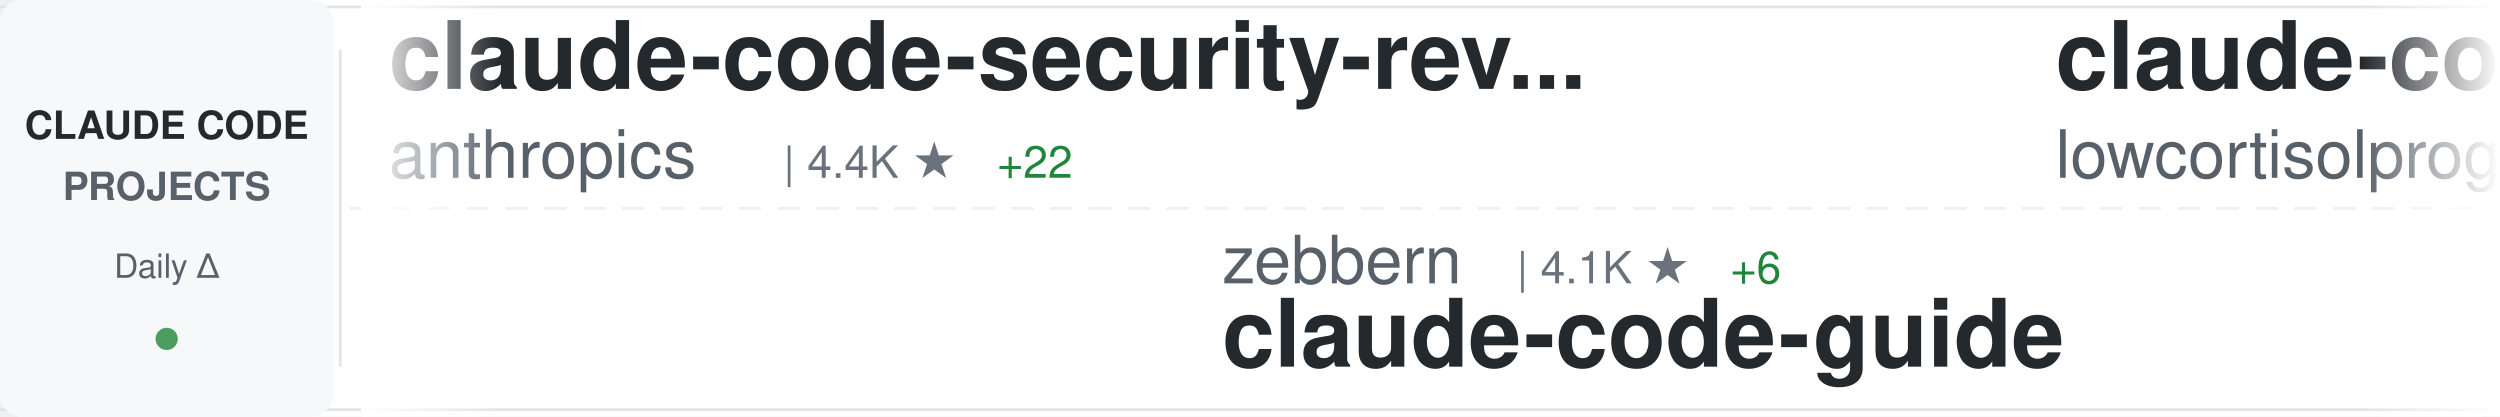
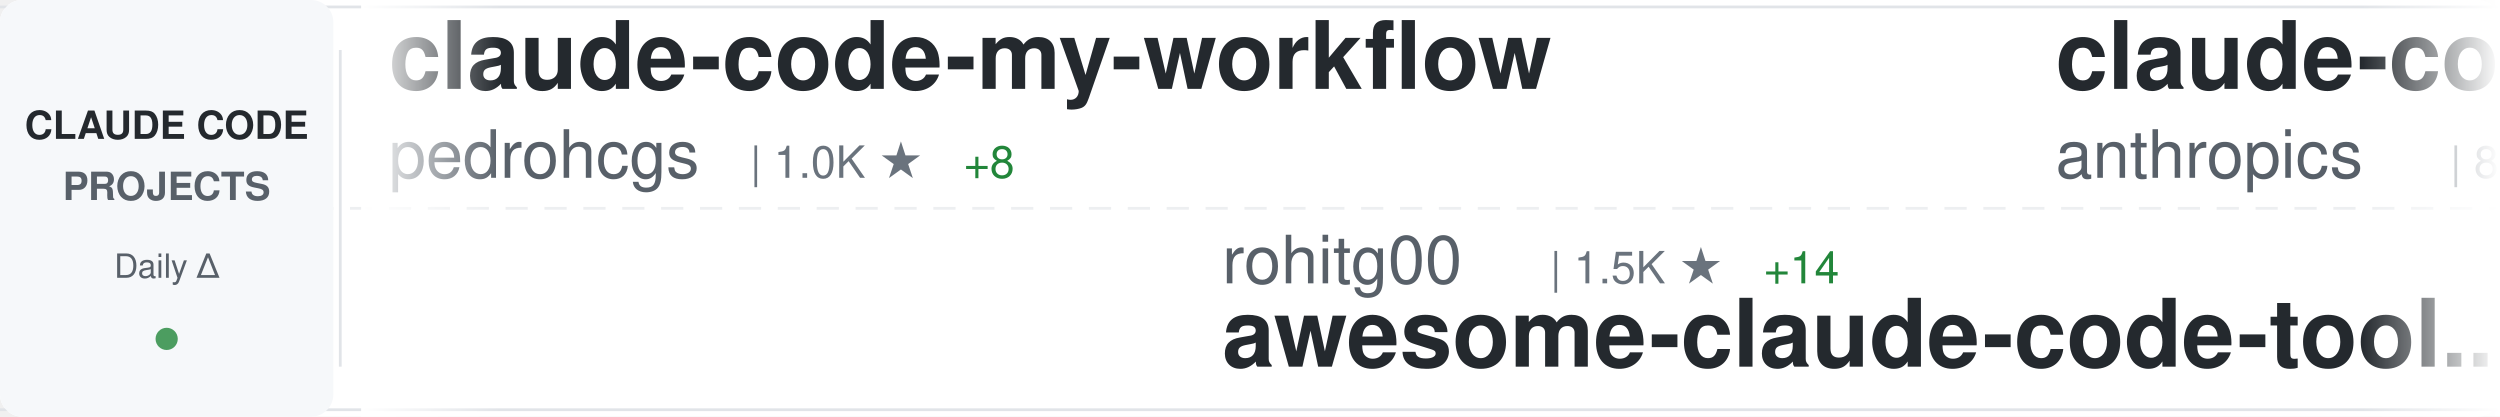
<svg xmlns="http://www.w3.org/2000/svg" width="900" height="150">
  <defs>
    <linearGradient id="awesomeLeftFade" x1="0%" y1="0%" x2="100%" y2="0%">
      <stop offset="0%" style="stop-color:#ffffff;stop-opacity:1" />
      <stop offset="100%" style="stop-color:#ffffff;stop-opacity:0" />
    </linearGradient>
    <linearGradient id="awesomeRightFade" x1="0%" y1="0%" x2="100%" y2="0%">
      <stop offset="0%" style="stop-color:#ffffff;stop-opacity:0" />
      <stop offset="100%" style="stop-color:#ffffff;stop-opacity:1" />
    </linearGradient>
  </defs>
  <rect width="900" height="150" fill="#ffffff" rx="8" />
  <rect x="0" y="2" width="900" height="1" fill="#e1e4e8" />
  <rect x="0" y="147" width="900" height="1" fill="#e1e4e8" />
  <line x1="0" y1="75" x2="900" y2="75" stroke="#e1e4e8" stroke-width="1" stroke-dasharray="8 6" opacity="0.6" />
  <rect x="0" y="0" width="120" height="150" fill="#f6f8fa" rx="8" />
  <text x="60" y="50" font-family="-apple-system, BlinkMacSystemFont, 'Segoe UI', Helvetica, Arial, sans-serif" font-size="14" font-weight="600" fill="#24292e" text-anchor="middle">CLAUDE CODE</text>
  <text x="60" y="72" font-family="-apple-system, BlinkMacSystemFont, 'Segoe UI', Helvetica, Arial, sans-serif" font-size="14" font-weight="600" fill="#586069" text-anchor="middle">PROJECTS</text>
  <text x="60" y="100" font-family="-apple-system, BlinkMacSystemFont, 'Segoe UI', Helvetica, Arial, sans-serif" font-size="12" font-weight="500" fill="#586069" text-anchor="middle">Daily Δ</text>
  <circle cx="60" cy="122" r="4" fill="#22863a" opacity="0.8" />
  <rect x="122" y="18" width="1" height="114" fill="#e1e4e8" />
  <clipPath id="awesomeTickerClip">
    <rect x="130" y="0" width="770" height="150" />
  </clipPath>
  <g clip-path="url(#awesomeTickerClip)">
    <g id="awesomeTickerItems">
      <animateTransform attributeName="transform" attributeType="XML" type="translate" from="0 0" to="-3000 0" dur="54s" repeatCount="indefinite" />
      <g transform="translate(0, 0)">
-         <text x="140" y="32" font-family="-apple-system, BlinkMacSystemFont, 'Segoe UI', Helvetica, Arial, sans-serif" font-size="34" font-weight="600" fill="#24292e">claude-code-security-rev...</text>
-         <text x="140" y="64" font-family="-apple-system, BlinkMacSystemFont, 'Segoe UI', Helvetica, Arial, sans-serif" font-size="24" font-weight="400" fill="#586069">anthropics</text>
-         <text x="282" y="64" font-family="-apple-system, BlinkMacSystemFont, 'Segoe UI', Helvetica, Arial, sans-serif" font-size="16" font-weight="500" fill="#6a737d">| 4.4K ★</text>
-         <text x="359" y="64" font-family="-apple-system, BlinkMacSystemFont, 'Segoe UI', Helvetica, Arial, sans-serif" font-size="16" font-weight="500" fill="#22863a"> +22</text>
+         <text x="140" y="32" font-family="-apple-system, BlinkMacSystemFont, 'Segoe UI', Helvetica, Arial, sans-serif" font-size="34" font-weight="600" fill="#24292e">claude-code-my-workflow</text>
+         <text x="140" y="64" font-family="-apple-system, BlinkMacSystemFont, 'Segoe UI', Helvetica, Arial, sans-serif" font-size="24" font-weight="400" fill="#586069">pedrohcgs</text>
+         <text x="270" y="64" font-family="-apple-system, BlinkMacSystemFont, 'Segoe UI', Helvetica, Arial, sans-serif" font-size="16" font-weight="500" fill="#6a737d">| 1.0K ★</text>
+         <text x="347" y="64" font-family="-apple-system, BlinkMacSystemFont, 'Segoe UI', Helvetica, Arial, sans-serif" font-size="16" font-weight="500" fill="#22863a"> +8</text>
      </g>
      <g transform="translate(300, 0)">
-         <text x="140" y="102" font-family="-apple-system, BlinkMacSystemFont, 'Segoe UI', Helvetica, Arial, sans-serif" font-size="24" font-weight="400" fill="#586069">zebbern</text>
-         <text x="246" y="102" font-family="-apple-system, BlinkMacSystemFont, 'Segoe UI', Helvetica, Arial, sans-serif" font-size="16" font-weight="500" fill="#6a737d">| 4.1K ★</text>
-         <text x="323" y="102" font-family="-apple-system, BlinkMacSystemFont, 'Segoe UI', Helvetica, Arial, sans-serif" font-size="16" font-weight="500" fill="#22863a"> +6</text>
-         <text x="140" y="132" font-family="-apple-system, BlinkMacSystemFont, 'Segoe UI', Helvetica, Arial, sans-serif" font-size="34" font-weight="600" fill="#24292e">claude-code-guide</text>
+         <text x="140" y="102" font-family="-apple-system, BlinkMacSystemFont, 'Segoe UI', Helvetica, Arial, sans-serif" font-size="24" font-weight="400" fill="#586069">rohitg00</text>
+         <text x="258" y="102" font-family="-apple-system, BlinkMacSystemFont, 'Segoe UI', Helvetica, Arial, sans-serif" font-size="16" font-weight="500" fill="#6a737d">| 1.5K ★</text>
+         <text x="335" y="102" font-family="-apple-system, BlinkMacSystemFont, 'Segoe UI', Helvetica, Arial, sans-serif" font-size="16" font-weight="500" fill="#22863a"> +14</text>
+         <text x="140" y="132" font-family="-apple-system, BlinkMacSystemFont, 'Segoe UI', Helvetica, Arial, sans-serif" font-size="34" font-weight="600" fill="#24292e">awesome-claude-code-tool...</text>
      </g>
      <g transform="translate(600, 0)">
-         <text x="140" y="32" font-family="-apple-system, BlinkMacSystemFont, 'Segoe UI', Helvetica, Arial, sans-serif" font-size="34" font-weight="600" fill="#24292e">claude-code</text>
-         <text x="140" y="64" font-family="-apple-system, BlinkMacSystemFont, 'Segoe UI', Helvetica, Arial, sans-serif" font-size="24" font-weight="400" fill="#586069">lowcortisolprogrammer</text>
-         <text x="414" y="64" font-family="-apple-system, BlinkMacSystemFont, 'Segoe UI', Helvetica, Arial, sans-serif" font-size="16" font-weight="500" fill="#6a737d">| 173 ★</text>
+         <text x="140" y="32" font-family="-apple-system, BlinkMacSystemFont, 'Segoe UI', Helvetica, Arial, sans-serif" font-size="34" font-weight="600" fill="#24292e">claude-code-base-action</text>
+         <text x="140" y="64" font-family="-apple-system, BlinkMacSystemFont, 'Segoe UI', Helvetica, Arial, sans-serif" font-size="24" font-weight="400" fill="#586069">anthropics</text>
+         <text x="282" y="64" font-family="-apple-system, BlinkMacSystemFont, 'Segoe UI', Helvetica, Arial, sans-serif" font-size="16" font-weight="500" fill="#6a737d">| 802 ★</text>
      </g>
      <g transform="translate(900, 0)">
-         <text x="140" y="102" font-family="-apple-system, BlinkMacSystemFont, 'Segoe UI', Helvetica, Arial, sans-serif" font-size="24" font-weight="400" fill="#586069">liuup</text>
-         <text x="222" y="102" font-family="-apple-system, BlinkMacSystemFont, 'Segoe UI', Helvetica, Arial, sans-serif" font-size="16" font-weight="500" fill="#6a737d">| 2.1K ★</text>
-         <text x="299" y="102" font-family="-apple-system, BlinkMacSystemFont, 'Segoe UI', Helvetica, Arial, sans-serif" font-size="16" font-weight="500" fill="#22863a"> +31</text>
-         <text x="140" y="132" font-family="-apple-system, BlinkMacSystemFont, 'Segoe UI', Helvetica, Arial, sans-serif" font-size="34" font-weight="600" fill="#24292e">claude-code-analysis</text>
+         <text x="140" y="102" font-family="-apple-system, BlinkMacSystemFont, 'Segoe UI', Helvetica, Arial, sans-serif" font-size="24" font-weight="400" fill="#586069">luyao618</text>
+         <text x="258" y="102" font-family="-apple-system, BlinkMacSystemFont, 'Segoe UI', Helvetica, Arial, sans-serif" font-size="16" font-weight="500" fill="#6a737d">| 1.3K ★</text>
+         <text x="335" y="102" font-family="-apple-system, BlinkMacSystemFont, 'Segoe UI', Helvetica, Arial, sans-serif" font-size="16" font-weight="500" fill="#22863a"> +12</text>
+         <text x="140" y="132" font-family="-apple-system, BlinkMacSystemFont, 'Segoe UI', Helvetica, Arial, sans-serif" font-size="34" font-weight="600" fill="#24292e">Claude-Code-Source-Study</text>
      </g>
      <g transform="translate(1200, 0)">
-         <text x="140" y="32" font-family="-apple-system, BlinkMacSystemFont, 'Segoe UI', Helvetica, Arial, sans-serif" font-size="34" font-weight="600" fill="#24292e">awesome-claude-code-suba...</text>
-         <text x="140" y="64" font-family="-apple-system, BlinkMacSystemFont, 'Segoe UI', Helvetica, Arial, sans-serif" font-size="24" font-weight="400" fill="#586069">VoltAgent</text>
-         <text x="270" y="64" font-family="-apple-system, BlinkMacSystemFont, 'Segoe UI', Helvetica, Arial, sans-serif" font-size="16" font-weight="500" fill="#6a737d">| 18.6K ★</text>
-         <text x="356" y="64" font-family="-apple-system, BlinkMacSystemFont, 'Segoe UI', Helvetica, Arial, sans-serif" font-size="16" font-weight="500" fill="#22863a"> +106</text>
+         <text x="140" y="32" font-family="-apple-system, BlinkMacSystemFont, 'Segoe UI', Helvetica, Arial, sans-serif" font-size="34" font-weight="600" fill="#24292e">learn-claude-code</text>
+         <text x="140" y="64" font-family="-apple-system, BlinkMacSystemFont, 'Segoe UI', Helvetica, Arial, sans-serif" font-size="24" font-weight="400" fill="#586069">shareAI-lab</text>
+         <text x="294" y="64" font-family="-apple-system, BlinkMacSystemFont, 'Segoe UI', Helvetica, Arial, sans-serif" font-size="16" font-weight="500" fill="#6a737d">| 57.2K ★</text>
+         <text x="380" y="64" font-family="-apple-system, BlinkMacSystemFont, 'Segoe UI', Helvetica, Arial, sans-serif" font-size="16" font-weight="500" fill="#22863a"> +259</text>
      </g>
      <g transform="translate(1500, 0)">
-         <text x="140" y="102" font-family="-apple-system, BlinkMacSystemFont, 'Segoe UI', Helvetica, Arial, sans-serif" font-size="24" font-weight="400" fill="#586069">garrytan</text>
-         <text x="258" y="102" font-family="-apple-system, BlinkMacSystemFont, 'Segoe UI', Helvetica, Arial, sans-serif" font-size="16" font-weight="500" fill="#6a737d">| 86.0K ★</text>
-         <text x="344" y="102" font-family="-apple-system, BlinkMacSystemFont, 'Segoe UI', Helvetica, Arial, sans-serif" font-size="16" font-weight="500" fill="#22863a"> +928</text>
-         <text x="140" y="132" font-family="-apple-system, BlinkMacSystemFont, 'Segoe UI', Helvetica, Arial, sans-serif" font-size="34" font-weight="600" fill="#24292e">gstack</text>
+         <text x="140" y="102" font-family="-apple-system, BlinkMacSystemFont, 'Segoe UI', Helvetica, Arial, sans-serif" font-size="24" font-weight="400" fill="#586069">isboyjc</text>
+         <text x="246" y="102" font-family="-apple-system, BlinkMacSystemFont, 'Segoe UI', Helvetica, Arial, sans-serif" font-size="16" font-weight="500" fill="#6a737d">| 156 ★</text>
+         <text x="314" y="102" font-family="-apple-system, BlinkMacSystemFont, 'Segoe UI', Helvetica, Arial, sans-serif" font-size="16" font-weight="500" fill="#22863a"> +1</text>
+         <text x="140" y="132" font-family="-apple-system, BlinkMacSystemFont, 'Segoe UI', Helvetica, Arial, sans-serif" font-size="34" font-weight="600" fill="#24292e">claude-code</text>
      </g>
      <g transform="translate(1800, 0)">
-         <text x="140" y="32" font-family="-apple-system, BlinkMacSystemFont, 'Segoe UI', Helvetica, Arial, sans-serif" font-size="34" font-weight="600" fill="#24292e">claude-code-guide</text>
-         <text x="140" y="64" font-family="-apple-system, BlinkMacSystemFont, 'Segoe UI', Helvetica, Arial, sans-serif" font-size="24" font-weight="400" fill="#586069">Cranot</text>
-         <text x="234" y="64" font-family="-apple-system, BlinkMacSystemFont, 'Segoe UI', Helvetica, Arial, sans-serif" font-size="16" font-weight="500" fill="#6a737d">| 2.6K ★</text>
-         <text x="311" y="64" font-family="-apple-system, BlinkMacSystemFont, 'Segoe UI', Helvetica, Arial, sans-serif" font-size="16" font-weight="500" fill="#22863a"> +1</text>
+         <text x="140" y="32" font-family="-apple-system, BlinkMacSystemFont, 'Segoe UI', Helvetica, Arial, sans-serif" font-size="34" font-weight="600" fill="#24292e">claude-code-router</text>
+         <text x="140" y="64" font-family="-apple-system, BlinkMacSystemFont, 'Segoe UI', Helvetica, Arial, sans-serif" font-size="24" font-weight="400" fill="#586069">musistudio</text>
+         <text x="282" y="64" font-family="-apple-system, BlinkMacSystemFont, 'Segoe UI', Helvetica, Arial, sans-serif" font-size="16" font-weight="500" fill="#6a737d">| 33.2K ★</text>
+         <text x="368" y="64" font-family="-apple-system, BlinkMacSystemFont, 'Segoe UI', Helvetica, Arial, sans-serif" font-size="16" font-weight="500" fill="#22863a"> +84</text>
      </g>
      <g transform="translate(2100, 0)">
-         <text x="140" y="102" font-family="-apple-system, BlinkMacSystemFont, 'Segoe UI', Helvetica, Arial, sans-serif" font-size="24" font-weight="400" fill="#586069">ChinaSiro</text>
-         <text x="270" y="102" font-family="-apple-system, BlinkMacSystemFont, 'Segoe UI', Helvetica, Arial, sans-serif" font-size="16" font-weight="500" fill="#6a737d">| 9.0K ★</text>
-         <text x="347" y="102" font-family="-apple-system, BlinkMacSystemFont, 'Segoe UI', Helvetica, Arial, sans-serif" font-size="16" font-weight="500" fill="#22863a"> +10</text>
-         <text x="140" y="132" font-family="-apple-system, BlinkMacSystemFont, 'Segoe UI', Helvetica, Arial, sans-serif" font-size="34" font-weight="600" fill="#24292e">claude-code-sourcemap</text>
+         <text x="140" y="102" font-family="-apple-system, BlinkMacSystemFont, 'Segoe UI', Helvetica, Arial, sans-serif" font-size="24" font-weight="400" fill="#586069">guanshan</text>
+         <text x="258" y="102" font-family="-apple-system, BlinkMacSystemFont, 'Segoe UI', Helvetica, Arial, sans-serif" font-size="16" font-weight="500" fill="#6a737d">| 57 ★</text>
+         <text x="140" y="132" font-family="-apple-system, BlinkMacSystemFont, 'Segoe UI', Helvetica, Arial, sans-serif" font-size="34" font-weight="600" fill="#24292e">ClaudeCode</text>
      </g>
      <g transform="translate(2400, 0)">
-         <text x="140" y="32" font-family="-apple-system, BlinkMacSystemFont, 'Segoe UI', Helvetica, Arial, sans-serif" font-size="34" font-weight="600" fill="#24292e">claude-code</text>
-         <text x="140" y="64" font-family="-apple-system, BlinkMacSystemFont, 'Segoe UI', Helvetica, Arial, sans-serif" font-size="24" font-weight="400" fill="#586069">xorespesp</text>
-         <text x="270" y="64" font-family="-apple-system, BlinkMacSystemFont, 'Segoe UI', Helvetica, Arial, sans-serif" font-size="16" font-weight="500" fill="#6a737d">| 221 ★</text>
+         <text x="140" y="32" font-family="-apple-system, BlinkMacSystemFont, 'Segoe UI', Helvetica, Arial, sans-serif" font-size="34" font-weight="600" fill="#24292e">claude_code_src</text>
+         <text x="140" y="64" font-family="-apple-system, BlinkMacSystemFont, 'Segoe UI', Helvetica, Arial, sans-serif" font-size="24" font-weight="400" fill="#586069">ponponon</text>
+         <text x="258" y="64" font-family="-apple-system, BlinkMacSystemFont, 'Segoe UI', Helvetica, Arial, sans-serif" font-size="16" font-weight="500" fill="#6a737d">| 2.2K ★</text>
+         <text x="335" y="64" font-family="-apple-system, BlinkMacSystemFont, 'Segoe UI', Helvetica, Arial, sans-serif" font-size="16" font-weight="500" fill="#22863a"> +2</text>
      </g>
      <g transform="translate(2700, 0)">
-         <text x="140" y="102" font-family="-apple-system, BlinkMacSystemFont, 'Segoe UI', Helvetica, Arial, sans-serif" font-size="24" font-weight="400" fill="#586069">sickn33</text>
-         <text x="246" y="102" font-family="-apple-system, BlinkMacSystemFont, 'Segoe UI', Helvetica, Arial, sans-serif" font-size="16" font-weight="500" fill="#6a737d">| 35.5K ★</text>
-         <text x="332" y="102" font-family="-apple-system, BlinkMacSystemFont, 'Segoe UI', Helvetica, Arial, sans-serif" font-size="16" font-weight="500" fill="#22863a"> +166</text>
-         <text x="140" y="132" font-family="-apple-system, BlinkMacSystemFont, 'Segoe UI', Helvetica, Arial, sans-serif" font-size="34" font-weight="600" fill="#24292e">antigravity-awesome-skil...</text>
+         <text x="140" y="102" font-family="-apple-system, BlinkMacSystemFont, 'Segoe UI', Helvetica, Arial, sans-serif" font-size="24" font-weight="400" fill="#586069">lintsinghua</text>
+         <text x="294" y="102" font-family="-apple-system, BlinkMacSystemFont, 'Segoe UI', Helvetica, Arial, sans-serif" font-size="16" font-weight="500" fill="#6a737d">| 3.0K ★</text>
+         <text x="371" y="102" font-family="-apple-system, BlinkMacSystemFont, 'Segoe UI', Helvetica, Arial, sans-serif" font-size="16" font-weight="500" fill="#22863a"> +27</text>
+         <text x="140" y="132" font-family="-apple-system, BlinkMacSystemFont, 'Segoe UI', Helvetica, Arial, sans-serif" font-size="34" font-weight="600" fill="#24292e">claude-code-book</text>
      </g>
      <g transform="translate(3000, 0)">
-         <text x="140" y="32" font-family="-apple-system, BlinkMacSystemFont, 'Segoe UI', Helvetica, Arial, sans-serif" font-size="34" font-weight="600" fill="#24292e">claude-code-security-rev...</text>
-         <text x="140" y="64" font-family="-apple-system, BlinkMacSystemFont, 'Segoe UI', Helvetica, Arial, sans-serif" font-size="24" font-weight="400" fill="#586069">anthropics</text>
-         <text x="282" y="64" font-family="-apple-system, BlinkMacSystemFont, 'Segoe UI', Helvetica, Arial, sans-serif" font-size="16" font-weight="500" fill="#6a737d">| 4.4K ★</text>
-         <text x="359" y="64" font-family="-apple-system, BlinkMacSystemFont, 'Segoe UI', Helvetica, Arial, sans-serif" font-size="16" font-weight="500" fill="#22863a"> +22</text>
+         <text x="140" y="32" font-family="-apple-system, BlinkMacSystemFont, 'Segoe UI', Helvetica, Arial, sans-serif" font-size="34" font-weight="600" fill="#24292e">claude-code-my-workflow</text>
+         <text x="140" y="64" font-family="-apple-system, BlinkMacSystemFont, 'Segoe UI', Helvetica, Arial, sans-serif" font-size="24" font-weight="400" fill="#586069">pedrohcgs</text>
+         <text x="270" y="64" font-family="-apple-system, BlinkMacSystemFont, 'Segoe UI', Helvetica, Arial, sans-serif" font-size="16" font-weight="500" fill="#6a737d">| 1.0K ★</text>
+         <text x="347" y="64" font-family="-apple-system, BlinkMacSystemFont, 'Segoe UI', Helvetica, Arial, sans-serif" font-size="16" font-weight="500" fill="#22863a"> +8</text>
      </g>
      <g transform="translate(3300, 0)">
-         <text x="140" y="102" font-family="-apple-system, BlinkMacSystemFont, 'Segoe UI', Helvetica, Arial, sans-serif" font-size="24" font-weight="400" fill="#586069">zebbern</text>
-         <text x="246" y="102" font-family="-apple-system, BlinkMacSystemFont, 'Segoe UI', Helvetica, Arial, sans-serif" font-size="16" font-weight="500" fill="#6a737d">| 4.1K ★</text>
-         <text x="323" y="102" font-family="-apple-system, BlinkMacSystemFont, 'Segoe UI', Helvetica, Arial, sans-serif" font-size="16" font-weight="500" fill="#22863a"> +6</text>
-         <text x="140" y="132" font-family="-apple-system, BlinkMacSystemFont, 'Segoe UI', Helvetica, Arial, sans-serif" font-size="34" font-weight="600" fill="#24292e">claude-code-guide</text>
+         <text x="140" y="102" font-family="-apple-system, BlinkMacSystemFont, 'Segoe UI', Helvetica, Arial, sans-serif" font-size="24" font-weight="400" fill="#586069">rohitg00</text>
+         <text x="258" y="102" font-family="-apple-system, BlinkMacSystemFont, 'Segoe UI', Helvetica, Arial, sans-serif" font-size="16" font-weight="500" fill="#6a737d">| 1.5K ★</text>
+         <text x="335" y="102" font-family="-apple-system, BlinkMacSystemFont, 'Segoe UI', Helvetica, Arial, sans-serif" font-size="16" font-weight="500" fill="#22863a"> +14</text>
+         <text x="140" y="132" font-family="-apple-system, BlinkMacSystemFont, 'Segoe UI', Helvetica, Arial, sans-serif" font-size="34" font-weight="600" fill="#24292e">awesome-claude-code-tool...</text>
      </g>
      <g transform="translate(3600, 0)">
-         <text x="140" y="32" font-family="-apple-system, BlinkMacSystemFont, 'Segoe UI', Helvetica, Arial, sans-serif" font-size="34" font-weight="600" fill="#24292e">claude-code</text>
-         <text x="140" y="64" font-family="-apple-system, BlinkMacSystemFont, 'Segoe UI', Helvetica, Arial, sans-serif" font-size="24" font-weight="400" fill="#586069">lowcortisolprogrammer</text>
-         <text x="414" y="64" font-family="-apple-system, BlinkMacSystemFont, 'Segoe UI', Helvetica, Arial, sans-serif" font-size="16" font-weight="500" fill="#6a737d">| 173 ★</text>
+         <text x="140" y="32" font-family="-apple-system, BlinkMacSystemFont, 'Segoe UI', Helvetica, Arial, sans-serif" font-size="34" font-weight="600" fill="#24292e">claude-code-base-action</text>
+         <text x="140" y="64" font-family="-apple-system, BlinkMacSystemFont, 'Segoe UI', Helvetica, Arial, sans-serif" font-size="24" font-weight="400" fill="#586069">anthropics</text>
+         <text x="282" y="64" font-family="-apple-system, BlinkMacSystemFont, 'Segoe UI', Helvetica, Arial, sans-serif" font-size="16" font-weight="500" fill="#6a737d">| 802 ★</text>
      </g>
      <g transform="translate(3900, 0)">
-         <text x="140" y="102" font-family="-apple-system, BlinkMacSystemFont, 'Segoe UI', Helvetica, Arial, sans-serif" font-size="24" font-weight="400" fill="#586069">liuup</text>
-         <text x="222" y="102" font-family="-apple-system, BlinkMacSystemFont, 'Segoe UI', Helvetica, Arial, sans-serif" font-size="16" font-weight="500" fill="#6a737d">| 2.1K ★</text>
-         <text x="299" y="102" font-family="-apple-system, BlinkMacSystemFont, 'Segoe UI', Helvetica, Arial, sans-serif" font-size="16" font-weight="500" fill="#22863a"> +31</text>
-         <text x="140" y="132" font-family="-apple-system, BlinkMacSystemFont, 'Segoe UI', Helvetica, Arial, sans-serif" font-size="34" font-weight="600" fill="#24292e">claude-code-analysis</text>
+         <text x="140" y="102" font-family="-apple-system, BlinkMacSystemFont, 'Segoe UI', Helvetica, Arial, sans-serif" font-size="24" font-weight="400" fill="#586069">luyao618</text>
+         <text x="258" y="102" font-family="-apple-system, BlinkMacSystemFont, 'Segoe UI', Helvetica, Arial, sans-serif" font-size="16" font-weight="500" fill="#6a737d">| 1.3K ★</text>
+         <text x="335" y="102" font-family="-apple-system, BlinkMacSystemFont, 'Segoe UI', Helvetica, Arial, sans-serif" font-size="16" font-weight="500" fill="#22863a"> +12</text>
+         <text x="140" y="132" font-family="-apple-system, BlinkMacSystemFont, 'Segoe UI', Helvetica, Arial, sans-serif" font-size="34" font-weight="600" fill="#24292e">Claude-Code-Source-Study</text>
      </g>
    </g>
  </g>
  <rect x="130" y="0" width="50" height="150" fill="url(#awesomeLeftFade)" />
  <rect x="850" y="0" width="50" height="150" fill="url(#awesomeRightFade)" />
</svg>
